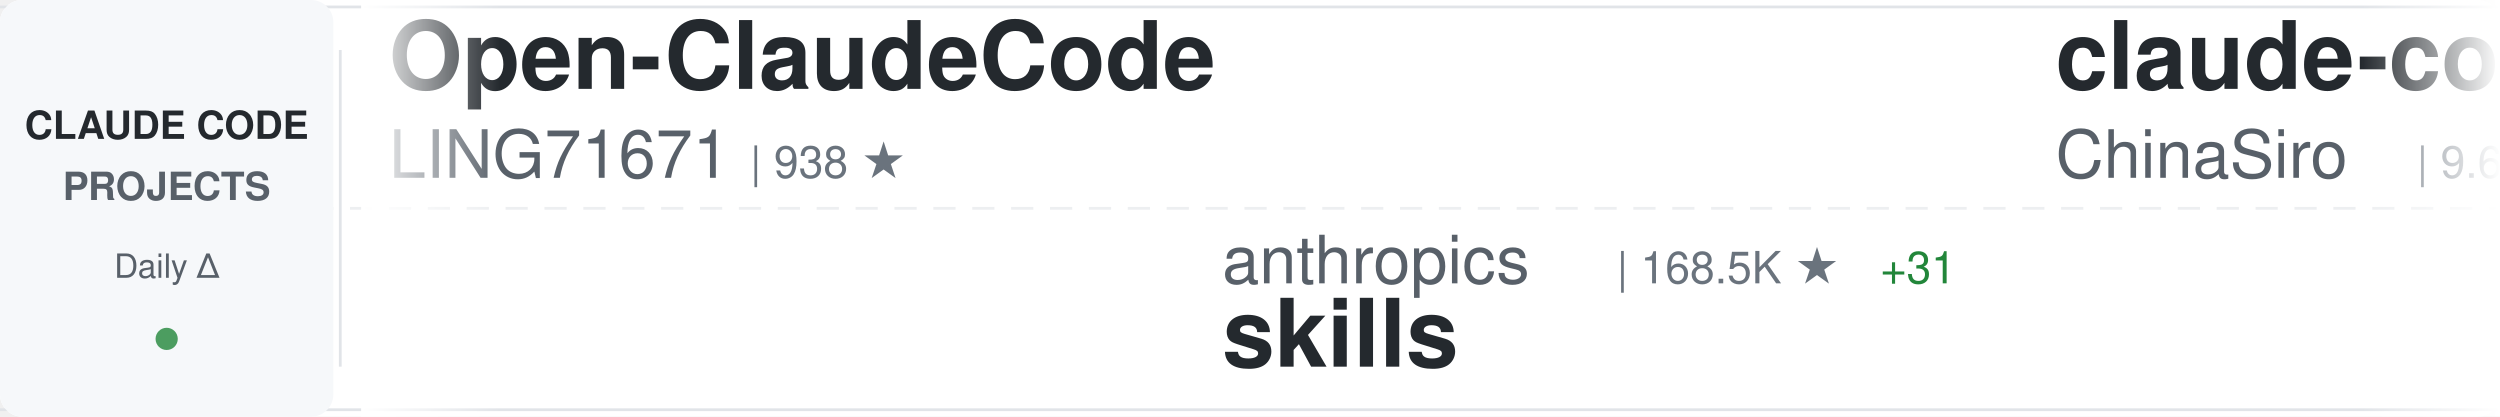
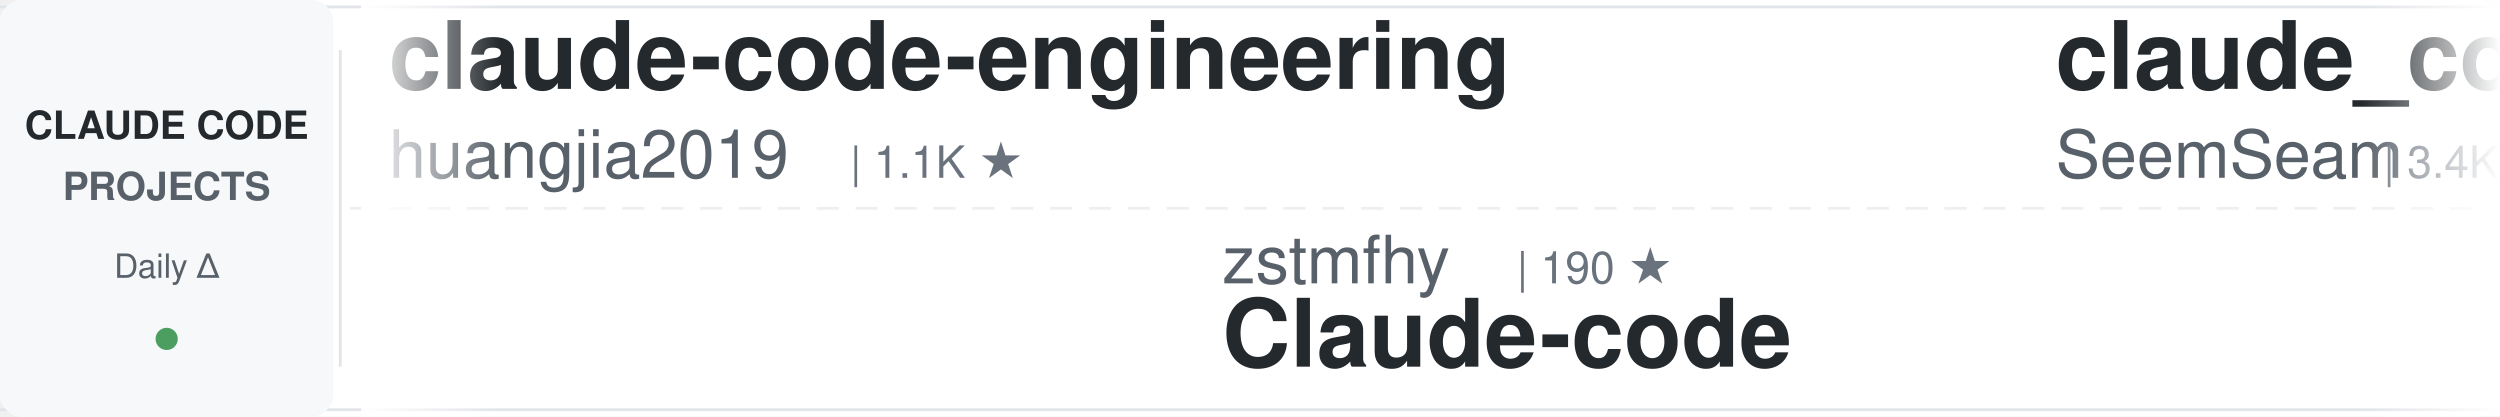
<svg xmlns="http://www.w3.org/2000/svg" width="900" height="150">
  <defs>
    <linearGradient id="awesomeLeftFade" x1="0%" y1="0%" x2="100%" y2="0%">
      <stop offset="0%" style="stop-color:#ffffff;stop-opacity:1" />
      <stop offset="100%" style="stop-color:#ffffff;stop-opacity:0" />
    </linearGradient>
    <linearGradient id="awesomeRightFade" x1="0%" y1="0%" x2="100%" y2="0%">
      <stop offset="0%" style="stop-color:#ffffff;stop-opacity:0" />
      <stop offset="100%" style="stop-color:#ffffff;stop-opacity:1" />
    </linearGradient>
  </defs>
  <rect width="900" height="150" fill="#ffffff" rx="8" />
  <rect x="0" y="2" width="900" height="1" fill="#e1e4e8" />
  <rect x="0" y="147" width="900" height="1" fill="#e1e4e8" />
  <line x1="0" y1="75" x2="900" y2="75" stroke="#e1e4e8" stroke-width="1" stroke-dasharray="8 6" opacity="0.6" />
  <rect x="0" y="0" width="120" height="150" fill="#f6f8fa" rx="8" />
  <text x="60" y="50" font-family="-apple-system, BlinkMacSystemFont, 'Segoe UI', Helvetica, Arial, sans-serif" font-size="14" font-weight="600" fill="#24292e" text-anchor="middle">CLAUDE CODE</text>
  <text x="60" y="72" font-family="-apple-system, BlinkMacSystemFont, 'Segoe UI', Helvetica, Arial, sans-serif" font-size="14" font-weight="600" fill="#586069" text-anchor="middle">PROJECTS</text>
  <text x="60" y="100" font-family="-apple-system, BlinkMacSystemFont, 'Segoe UI', Helvetica, Arial, sans-serif" font-size="12" font-weight="500" fill="#586069" text-anchor="middle">Daily Δ</text>
  <circle cx="60" cy="122" r="4" fill="#22863a" opacity="0.8" />
  <rect x="122" y="18" width="1" height="114" fill="#e1e4e8" />
  <clipPath id="awesomeTickerClip">
    <rect x="130" y="0" width="770" height="150" />
  </clipPath>
  <g clip-path="url(#awesomeTickerClip)">
    <g id="awesomeTickerItems">
      <animateTransform attributeName="transform" attributeType="XML" type="translate" from="0 0" to="-3000 0" dur="54s" repeatCount="indefinite" />
      <g transform="translate(0, 0)">
-         <text x="140" y="32" font-family="-apple-system, BlinkMacSystemFont, 'Segoe UI', Helvetica, Arial, sans-serif" font-size="34" font-weight="600" fill="#24292e">Open-ClaudeCode</text>
-         <text x="140" y="64" font-family="-apple-system, BlinkMacSystemFont, 'Segoe UI', Helvetica, Arial, sans-serif" font-size="24" font-weight="400" fill="#586069">LING71671</text>
-         <text x="270" y="64" font-family="-apple-system, BlinkMacSystemFont, 'Segoe UI', Helvetica, Arial, sans-serif" font-size="16" font-weight="500" fill="#6a737d">| 938 ★</text>
+         <text x="140" y="32" font-family="-apple-system, BlinkMacSystemFont, 'Segoe UI', Helvetica, Arial, sans-serif" font-size="34" font-weight="600" fill="#24292e">claude-code-engineering</text>
+         <text x="140" y="64" font-family="-apple-system, BlinkMacSystemFont, 'Segoe UI', Helvetica, Arial, sans-serif" font-size="24" font-weight="400" fill="#586069">huangjia2019</text>
+         <text x="306" y="64" font-family="-apple-system, BlinkMacSystemFont, 'Segoe UI', Helvetica, Arial, sans-serif" font-size="16" font-weight="500" fill="#6a737d">| 1.1K ★</text>
      </g>
      <g transform="translate(300, 0)">
-         <text x="140" y="102" font-family="-apple-system, BlinkMacSystemFont, 'Segoe UI', Helvetica, Arial, sans-serif" font-size="24" font-weight="400" fill="#586069">anthropics</text>
-         <text x="282" y="102" font-family="-apple-system, BlinkMacSystemFont, 'Segoe UI', Helvetica, Arial, sans-serif" font-size="16" font-weight="500" fill="#6a737d">| 168.5K ★</text>
-         <text x="377" y="102" font-family="-apple-system, BlinkMacSystemFont, 'Segoe UI', Helvetica, Arial, sans-serif" font-size="16" font-weight="500" fill="#22863a"> +31</text>
-         <text x="140" y="132" font-family="-apple-system, BlinkMacSystemFont, 'Segoe UI', Helvetica, Arial, sans-serif" font-size="34" font-weight="600" fill="#24292e">skills</text>
+         <text x="140" y="102" font-family="-apple-system, BlinkMacSystemFont, 'Segoe UI', Helvetica, Arial, sans-serif" font-size="24" font-weight="400" fill="#586069">zstmfhy</text>
+         <text x="246" y="102" font-family="-apple-system, BlinkMacSystemFont, 'Segoe UI', Helvetica, Arial, sans-serif" font-size="16" font-weight="500" fill="#6a737d">| 190 ★</text>
+         <text x="140" y="132" font-family="-apple-system, BlinkMacSystemFont, 'Segoe UI', Helvetica, Arial, sans-serif" font-size="34" font-weight="600" fill="#24292e">Claude-code</text>
      </g>
      <g transform="translate(600, 0)">
-         <text x="140" y="32" font-family="-apple-system, BlinkMacSystemFont, 'Segoe UI', Helvetica, Arial, sans-serif" font-size="34" font-weight="600" fill="#24292e">claude-code-sourcemap</text>
-         <text x="140" y="64" font-family="-apple-system, BlinkMacSystemFont, 'Segoe UI', Helvetica, Arial, sans-serif" font-size="24" font-weight="400" fill="#586069">ChinaSiro</text>
-         <text x="270" y="64" font-family="-apple-system, BlinkMacSystemFont, 'Segoe UI', Helvetica, Arial, sans-serif" font-size="16" font-weight="500" fill="#6a737d">| 9.6K ★</text>
-         <text x="347" y="64" font-family="-apple-system, BlinkMacSystemFont, 'Segoe UI', Helvetica, Arial, sans-serif" font-size="16" font-weight="500" fill="#22863a"> +2</text>
+         <text x="140" y="32" font-family="-apple-system, BlinkMacSystemFont, 'Segoe UI', Helvetica, Arial, sans-serif" font-size="34" font-weight="600" fill="#24292e">claude_codex_bridge</text>
+         <text x="140" y="64" font-family="-apple-system, BlinkMacSystemFont, 'Segoe UI', Helvetica, Arial, sans-serif" font-size="24" font-weight="400" fill="#586069">SeemSeam</text>
+         <text x="258" y="64" font-family="-apple-system, BlinkMacSystemFont, 'Segoe UI', Helvetica, Arial, sans-serif" font-size="16" font-weight="500" fill="#6a737d">| 3.4K ★</text>
      </g>
      <g transform="translate(900, 0)">
-         <text x="140" y="102" font-family="-apple-system, BlinkMacSystemFont, 'Segoe UI', Helvetica, Arial, sans-serif" font-size="24" font-weight="400" fill="#586069">Donchitos</text>
-         <text x="270" y="102" font-family="-apple-system, BlinkMacSystemFont, 'Segoe UI', Helvetica, Arial, sans-serif" font-size="16" font-weight="500" fill="#6a737d">| 23.8K ★</text>
-         <text x="356" y="102" font-family="-apple-system, BlinkMacSystemFont, 'Segoe UI', Helvetica, Arial, sans-serif" font-size="16" font-weight="500" fill="#22863a"> +3</text>
-         <text x="140" y="132" font-family="-apple-system, BlinkMacSystemFont, 'Segoe UI', Helvetica, Arial, sans-serif" font-size="34" font-weight="600" fill="#24292e">Claude-Code-Game-Studios</text>
+         <text x="140" y="102" font-family="-apple-system, BlinkMacSystemFont, 'Segoe UI', Helvetica, Arial, sans-serif" font-size="24" font-weight="400" fill="#586069">andrew-kramer-inno</text>
+         <text x="378" y="102" font-family="-apple-system, BlinkMacSystemFont, 'Segoe UI', Helvetica, Arial, sans-serif" font-size="16" font-weight="500" fill="#6a737d">| 593 ★</text>
+         <text x="140" y="132" font-family="-apple-system, BlinkMacSystemFont, 'Segoe UI', Helvetica, Arial, sans-serif" font-size="34" font-weight="600" fill="#24292e">claude-code-source-build</text>
      </g>
      <g transform="translate(1200, 0)">
-         <text x="140" y="32" font-family="-apple-system, BlinkMacSystemFont, 'Segoe UI', Helvetica, Arial, sans-serif" font-size="34" font-weight="600" fill="#24292e">Claude-Code-Source-Study</text>
-         <text x="140" y="64" font-family="-apple-system, BlinkMacSystemFont, 'Segoe UI', Helvetica, Arial, sans-serif" font-size="24" font-weight="400" fill="#586069">luyao618</text>
-         <text x="258" y="64" font-family="-apple-system, BlinkMacSystemFont, 'Segoe UI', Helvetica, Arial, sans-serif" font-size="16" font-weight="500" fill="#6a737d">| 1.7K ★</text>
-         <text x="335" y="64" font-family="-apple-system, BlinkMacSystemFont, 'Segoe UI', Helvetica, Arial, sans-serif" font-size="16" font-weight="500" fill="#22863a"> +1</text>
+         <text x="140" y="32" font-family="-apple-system, BlinkMacSystemFont, 'Segoe UI', Helvetica, Arial, sans-serif" font-size="34" font-weight="600" fill="#24292e">oh-my-claudecode</text>
+         <text x="140" y="64" font-family="-apple-system, BlinkMacSystemFont, 'Segoe UI', Helvetica, Arial, sans-serif" font-size="24" font-weight="400" fill="#586069">Yeachan-Heo</text>
+         <text x="294" y="64" font-family="-apple-system, BlinkMacSystemFont, 'Segoe UI', Helvetica, Arial, sans-serif" font-size="16" font-weight="500" fill="#6a737d">| 38.5K ★</text>
+         <text x="380" y="64" font-family="-apple-system, BlinkMacSystemFont, 'Segoe UI', Helvetica, Arial, sans-serif" font-size="16" font-weight="500" fill="#22863a"> +3</text>
      </g>
      <g transform="translate(1500, 0)">
-         <text x="140" y="102" font-family="-apple-system, BlinkMacSystemFont, 'Segoe UI', Helvetica, Arial, sans-serif" font-size="24" font-weight="400" fill="#586069">daymade</text>
-         <text x="246" y="102" font-family="-apple-system, BlinkMacSystemFont, 'Segoe UI', Helvetica, Arial, sans-serif" font-size="16" font-weight="500" fill="#6a737d">| 1.3K ★</text>
-         <text x="323" y="102" font-family="-apple-system, BlinkMacSystemFont, 'Segoe UI', Helvetica, Arial, sans-serif" font-size="16" font-weight="500" fill="#22863a"> +1.3K</text>
-         <text x="140" y="132" font-family="-apple-system, BlinkMacSystemFont, 'Segoe UI', Helvetica, Arial, sans-serif" font-size="34" font-weight="600" fill="#24292e">claude-code-skills</text>
+         <text x="140" y="102" font-family="-apple-system, BlinkMacSystemFont, 'Segoe UI', Helvetica, Arial, sans-serif" font-size="24" font-weight="400" fill="#586069">ykdojo</text>
+         <text x="234" y="102" font-family="-apple-system, BlinkMacSystemFont, 'Segoe UI', Helvetica, Arial, sans-serif" font-size="16" font-weight="500" fill="#6a737d">| 9.6K ★</text>
+         <text x="311" y="102" font-family="-apple-system, BlinkMacSystemFont, 'Segoe UI', Helvetica, Arial, sans-serif" font-size="16" font-weight="500" fill="#22863a"> +2</text>
+         <text x="140" y="132" font-family="-apple-system, BlinkMacSystemFont, 'Segoe UI', Helvetica, Arial, sans-serif" font-size="34" font-weight="600" fill="#24292e">claude-code-tips</text>
      </g>
      <g transform="translate(1800, 0)">
-         <text x="140" y="32" font-family="-apple-system, BlinkMacSystemFont, 'Segoe UI', Helvetica, Arial, sans-serif" font-size="34" font-weight="600" fill="#24292e">claude-code-source-code</text>
-         <text x="140" y="64" font-family="-apple-system, BlinkMacSystemFont, 'Segoe UI', Helvetica, Arial, sans-serif" font-size="24" font-weight="400" fill="#586069">777genius</text>
-         <text x="270" y="64" font-family="-apple-system, BlinkMacSystemFont, 'Segoe UI', Helvetica, Arial, sans-serif" font-size="16" font-weight="500" fill="#6a737d">| 925 ★</text>
+         <text x="140" y="32" font-family="-apple-system, BlinkMacSystemFont, 'Segoe UI', Helvetica, Arial, sans-serif" font-size="34" font-weight="600" fill="#24292e">ClaudeCodeAgents</text>
+         <text x="140" y="64" font-family="-apple-system, BlinkMacSystemFont, 'Segoe UI', Helvetica, Arial, sans-serif" font-size="24" font-weight="400" fill="#586069">darcyegb</text>
+         <text x="258" y="64" font-family="-apple-system, BlinkMacSystemFont, 'Segoe UI', Helvetica, Arial, sans-serif" font-size="16" font-weight="500" fill="#6a737d">| 756 ★</text>
      </g>
      <g transform="translate(2100, 0)">
-         <text x="140" y="102" font-family="-apple-system, BlinkMacSystemFont, 'Segoe UI', Helvetica, Arial, sans-serif" font-size="24" font-weight="400" fill="#586069">pengchengneo</text>
-         <text x="306" y="102" font-family="-apple-system, BlinkMacSystemFont, 'Segoe UI', Helvetica, Arial, sans-serif" font-size="16" font-weight="500" fill="#6a737d">| 1.7K ★</text>
-         <text x="140" y="132" font-family="-apple-system, BlinkMacSystemFont, 'Segoe UI', Helvetica, Arial, sans-serif" font-size="34" font-weight="600" fill="#24292e">Claude-Code</text>
+         <text x="140" y="102" font-family="-apple-system, BlinkMacSystemFont, 'Segoe UI', Helvetica, Arial, sans-serif" font-size="24" font-weight="400" fill="#586069">JrCx7scC</text>
+         <text x="258" y="102" font-family="-apple-system, BlinkMacSystemFont, 'Segoe UI', Helvetica, Arial, sans-serif" font-size="16" font-weight="500" fill="#6a737d">| 373 ★</text>
+         <text x="140" y="132" font-family="-apple-system, BlinkMacSystemFont, 'Segoe UI', Helvetica, Arial, sans-serif" font-size="34" font-weight="600" fill="#24292e">claude-code-source</text>
      </g>
      <g transform="translate(2400, 0)">
-         <text x="140" y="32" font-family="-apple-system, BlinkMacSystemFont, 'Segoe UI', Helvetica, Arial, sans-serif" font-size="34" font-weight="600" fill="#24292e">awesome-claude-code-suba...</text>
-         <text x="140" y="64" font-family="-apple-system, BlinkMacSystemFont, 'Segoe UI', Helvetica, Arial, sans-serif" font-size="24" font-weight="400" fill="#586069">VoltAgent</text>
-         <text x="270" y="64" font-family="-apple-system, BlinkMacSystemFont, 'Segoe UI', Helvetica, Arial, sans-serif" font-size="16" font-weight="500" fill="#6a737d">| 24.2K ★</text>
-         <text x="356" y="64" font-family="-apple-system, BlinkMacSystemFont, 'Segoe UI', Helvetica, Arial, sans-serif" font-size="16" font-weight="500" fill="#22863a"> +6</text>
+         <text x="140" y="32" font-family="-apple-system, BlinkMacSystemFont, 'Segoe UI', Helvetica, Arial, sans-serif" font-size="34" font-weight="600" fill="#24292e">claude-code-ultimate-gui...</text>
+         <text x="140" y="64" font-family="-apple-system, BlinkMacSystemFont, 'Segoe UI', Helvetica, Arial, sans-serif" font-size="24" font-weight="400" fill="#586069">FlorianBruniaux</text>
+         <text x="342" y="64" font-family="-apple-system, BlinkMacSystemFont, 'Segoe UI', Helvetica, Arial, sans-serif" font-size="16" font-weight="500" fill="#6a737d">| 5.7K ★</text>
      </g>
      <g transform="translate(2700, 0)">
-         <text x="140" y="102" font-family="-apple-system, BlinkMacSystemFont, 'Segoe UI', Helvetica, Arial, sans-serif" font-size="24" font-weight="400" fill="#586069">Yeachan-Heo</text>
-         <text x="294" y="102" font-family="-apple-system, BlinkMacSystemFont, 'Segoe UI', Helvetica, Arial, sans-serif" font-size="16" font-weight="500" fill="#6a737d">| 38.5K ★</text>
-         <text x="380" y="102" font-family="-apple-system, BlinkMacSystemFont, 'Segoe UI', Helvetica, Arial, sans-serif" font-size="16" font-weight="500" fill="#22863a"> +4</text>
-         <text x="140" y="132" font-family="-apple-system, BlinkMacSystemFont, 'Segoe UI', Helvetica, Arial, sans-serif" font-size="34" font-weight="600" fill="#24292e">oh-my-claudecode</text>
+         <text x="140" y="102" font-family="-apple-system, BlinkMacSystemFont, 'Segoe UI', Helvetica, Arial, sans-serif" font-size="24" font-weight="400" fill="#586069">Yuyz0112</text>
+         <text x="258" y="102" font-family="-apple-system, BlinkMacSystemFont, 'Segoe UI', Helvetica, Arial, sans-serif" font-size="16" font-weight="500" fill="#6a737d">| 2.4K ★</text>
+         <text x="140" y="132" font-family="-apple-system, BlinkMacSystemFont, 'Segoe UI', Helvetica, Arial, sans-serif" font-size="34" font-weight="600" fill="#24292e">claude-code-reverse</text>
      </g>
      <g transform="translate(3000, 0)">
-         <text x="140" y="32" font-family="-apple-system, BlinkMacSystemFont, 'Segoe UI', Helvetica, Arial, sans-serif" font-size="34" font-weight="600" fill="#24292e">Open-ClaudeCode</text>
-         <text x="140" y="64" font-family="-apple-system, BlinkMacSystemFont, 'Segoe UI', Helvetica, Arial, sans-serif" font-size="24" font-weight="400" fill="#586069">LING71671</text>
-         <text x="270" y="64" font-family="-apple-system, BlinkMacSystemFont, 'Segoe UI', Helvetica, Arial, sans-serif" font-size="16" font-weight="500" fill="#6a737d">| 938 ★</text>
+         <text x="140" y="32" font-family="-apple-system, BlinkMacSystemFont, 'Segoe UI', Helvetica, Arial, sans-serif" font-size="34" font-weight="600" fill="#24292e">claude-code-engineering</text>
+         <text x="140" y="64" font-family="-apple-system, BlinkMacSystemFont, 'Segoe UI', Helvetica, Arial, sans-serif" font-size="24" font-weight="400" fill="#586069">huangjia2019</text>
+         <text x="306" y="64" font-family="-apple-system, BlinkMacSystemFont, 'Segoe UI', Helvetica, Arial, sans-serif" font-size="16" font-weight="500" fill="#6a737d">| 1.1K ★</text>
      </g>
      <g transform="translate(3300, 0)">
-         <text x="140" y="102" font-family="-apple-system, BlinkMacSystemFont, 'Segoe UI', Helvetica, Arial, sans-serif" font-size="24" font-weight="400" fill="#586069">anthropics</text>
-         <text x="282" y="102" font-family="-apple-system, BlinkMacSystemFont, 'Segoe UI', Helvetica, Arial, sans-serif" font-size="16" font-weight="500" fill="#6a737d">| 168.5K ★</text>
-         <text x="377" y="102" font-family="-apple-system, BlinkMacSystemFont, 'Segoe UI', Helvetica, Arial, sans-serif" font-size="16" font-weight="500" fill="#22863a"> +31</text>
-         <text x="140" y="132" font-family="-apple-system, BlinkMacSystemFont, 'Segoe UI', Helvetica, Arial, sans-serif" font-size="34" font-weight="600" fill="#24292e">skills</text>
+         <text x="140" y="102" font-family="-apple-system, BlinkMacSystemFont, 'Segoe UI', Helvetica, Arial, sans-serif" font-size="24" font-weight="400" fill="#586069">zstmfhy</text>
+         <text x="246" y="102" font-family="-apple-system, BlinkMacSystemFont, 'Segoe UI', Helvetica, Arial, sans-serif" font-size="16" font-weight="500" fill="#6a737d">| 190 ★</text>
+         <text x="140" y="132" font-family="-apple-system, BlinkMacSystemFont, 'Segoe UI', Helvetica, Arial, sans-serif" font-size="34" font-weight="600" fill="#24292e">Claude-code</text>
      </g>
      <g transform="translate(3600, 0)">
-         <text x="140" y="32" font-family="-apple-system, BlinkMacSystemFont, 'Segoe UI', Helvetica, Arial, sans-serif" font-size="34" font-weight="600" fill="#24292e">claude-code-sourcemap</text>
-         <text x="140" y="64" font-family="-apple-system, BlinkMacSystemFont, 'Segoe UI', Helvetica, Arial, sans-serif" font-size="24" font-weight="400" fill="#586069">ChinaSiro</text>
-         <text x="270" y="64" font-family="-apple-system, BlinkMacSystemFont, 'Segoe UI', Helvetica, Arial, sans-serif" font-size="16" font-weight="500" fill="#6a737d">| 9.6K ★</text>
-         <text x="347" y="64" font-family="-apple-system, BlinkMacSystemFont, 'Segoe UI', Helvetica, Arial, sans-serif" font-size="16" font-weight="500" fill="#22863a"> +2</text>
+         <text x="140" y="32" font-family="-apple-system, BlinkMacSystemFont, 'Segoe UI', Helvetica, Arial, sans-serif" font-size="34" font-weight="600" fill="#24292e">claude_codex_bridge</text>
+         <text x="140" y="64" font-family="-apple-system, BlinkMacSystemFont, 'Segoe UI', Helvetica, Arial, sans-serif" font-size="24" font-weight="400" fill="#586069">SeemSeam</text>
+         <text x="258" y="64" font-family="-apple-system, BlinkMacSystemFont, 'Segoe UI', Helvetica, Arial, sans-serif" font-size="16" font-weight="500" fill="#6a737d">| 3.4K ★</text>
      </g>
      <g transform="translate(3900, 0)">
-         <text x="140" y="102" font-family="-apple-system, BlinkMacSystemFont, 'Segoe UI', Helvetica, Arial, sans-serif" font-size="24" font-weight="400" fill="#586069">Donchitos</text>
-         <text x="270" y="102" font-family="-apple-system, BlinkMacSystemFont, 'Segoe UI', Helvetica, Arial, sans-serif" font-size="16" font-weight="500" fill="#6a737d">| 23.8K ★</text>
-         <text x="356" y="102" font-family="-apple-system, BlinkMacSystemFont, 'Segoe UI', Helvetica, Arial, sans-serif" font-size="16" font-weight="500" fill="#22863a"> +3</text>
-         <text x="140" y="132" font-family="-apple-system, BlinkMacSystemFont, 'Segoe UI', Helvetica, Arial, sans-serif" font-size="34" font-weight="600" fill="#24292e">Claude-Code-Game-Studios</text>
+         <text x="140" y="102" font-family="-apple-system, BlinkMacSystemFont, 'Segoe UI', Helvetica, Arial, sans-serif" font-size="24" font-weight="400" fill="#586069">andrew-kramer-inno</text>
+         <text x="378" y="102" font-family="-apple-system, BlinkMacSystemFont, 'Segoe UI', Helvetica, Arial, sans-serif" font-size="16" font-weight="500" fill="#6a737d">| 593 ★</text>
+         <text x="140" y="132" font-family="-apple-system, BlinkMacSystemFont, 'Segoe UI', Helvetica, Arial, sans-serif" font-size="34" font-weight="600" fill="#24292e">claude-code-source-build</text>
      </g>
    </g>
  </g>
  <rect x="130" y="0" width="50" height="150" fill="url(#awesomeLeftFade)" />
  <rect x="850" y="0" width="50" height="150" fill="url(#awesomeRightFade)" />
</svg>
